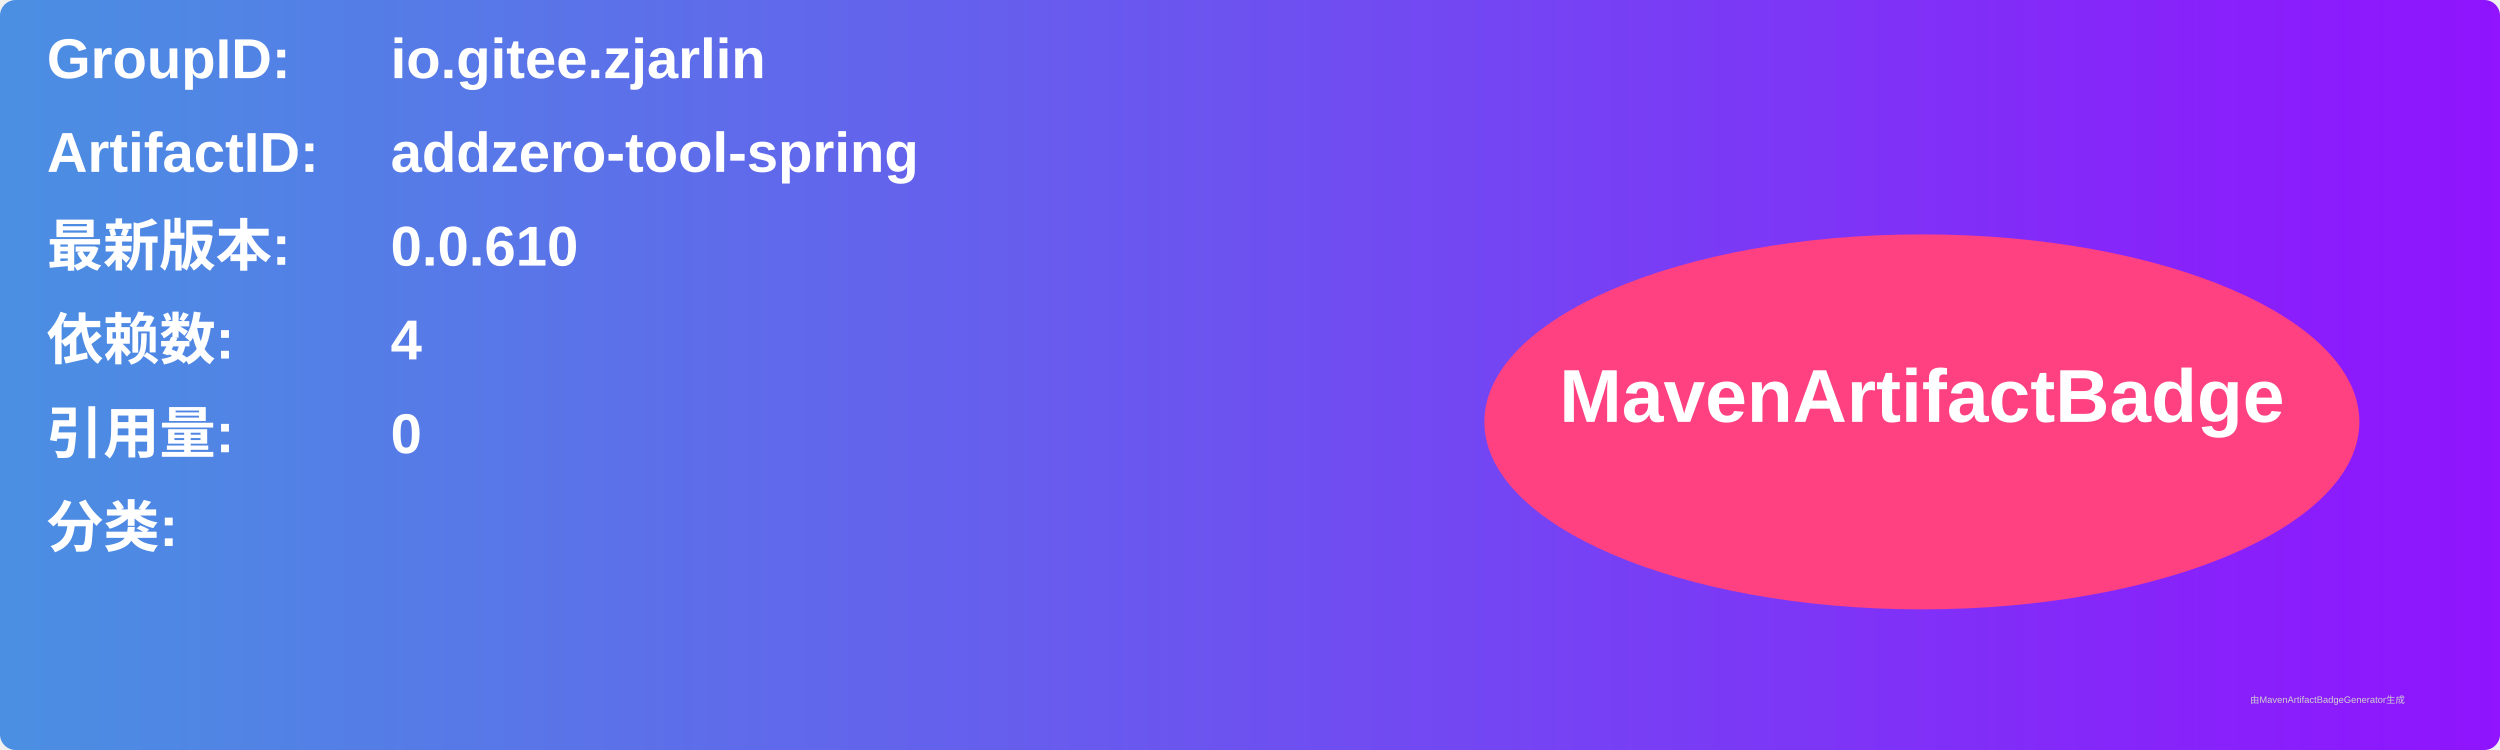
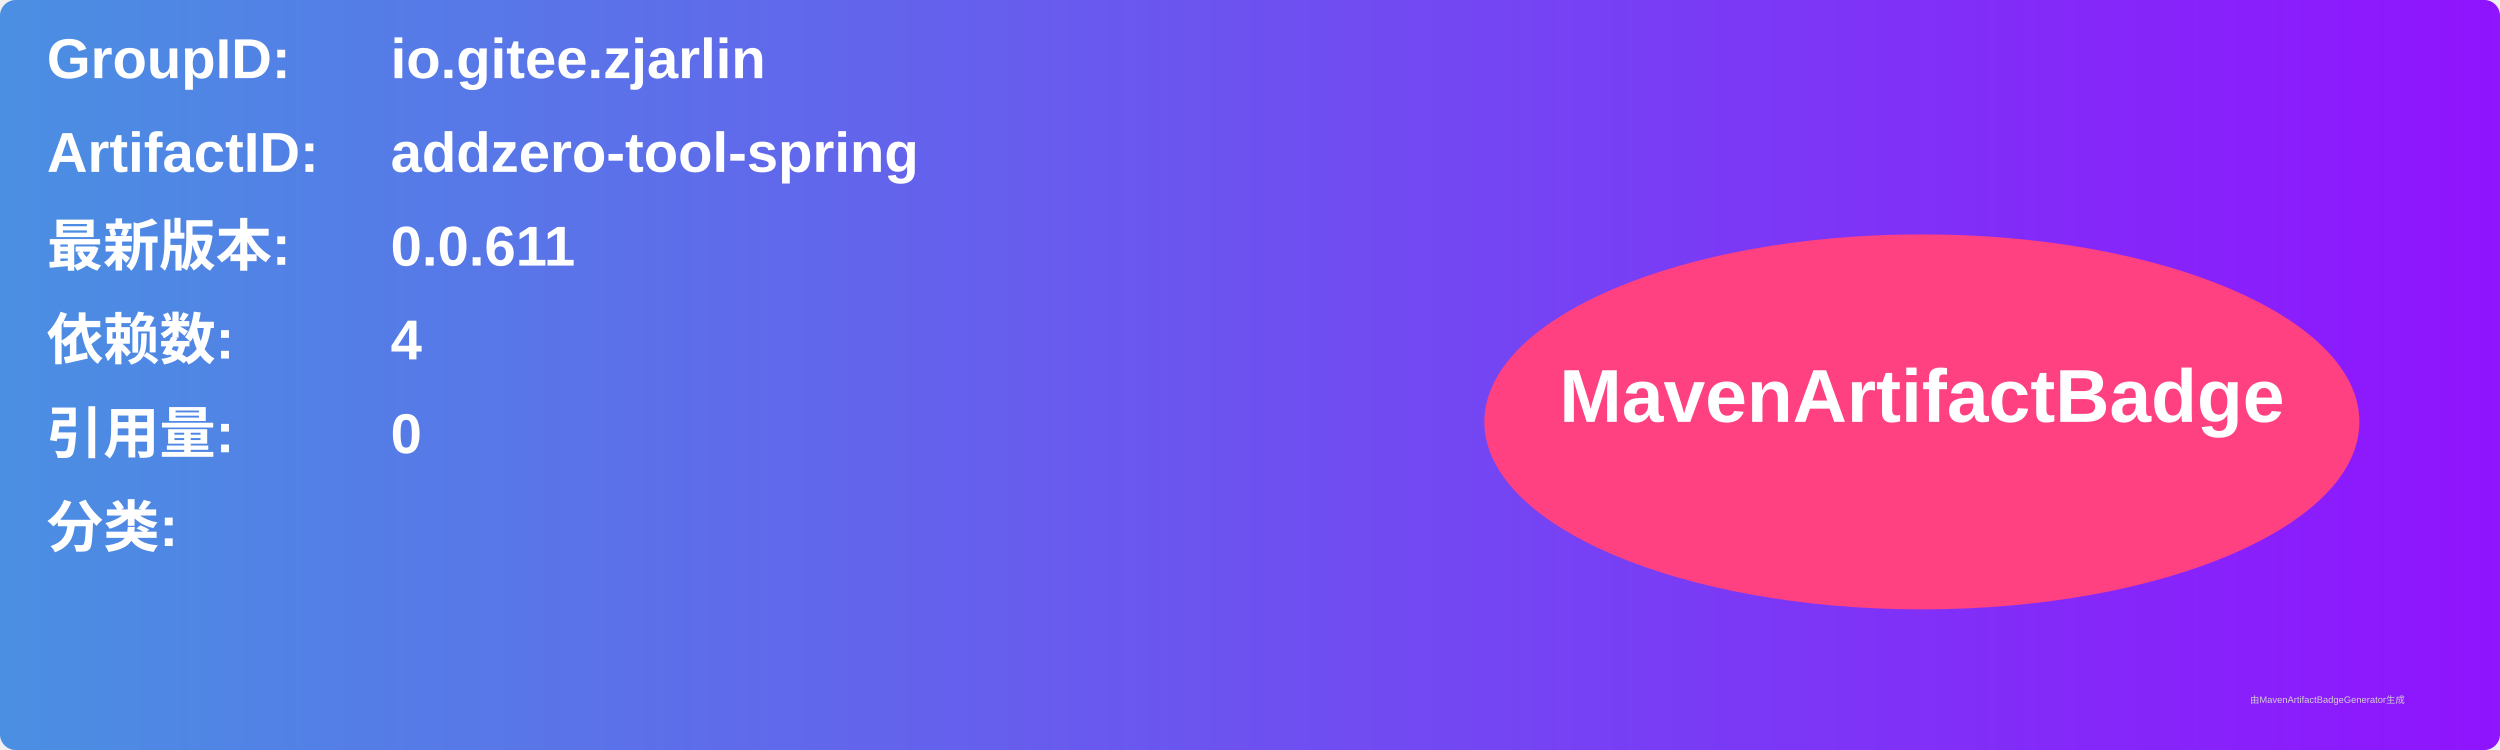
<svg xmlns="http://www.w3.org/2000/svg" width="800" height="240" viewBox="0 0 800 240">
  <linearGradient id="grad" x1="0%" y1="0%" x2="100%" y2="0%">
    <stop offset="0%" stop-color="#4a90e2" />
    <stop offset="100%" stop-color="#9013fe" />
  </linearGradient>
  <rect width="100%" height="100%" rx="5" ry="5" fill="url(#grad)" />
  <g transform="translate(15, 15)">
    <text x="0" y="10" font-family="Arial" font-size="18" fill="white" font-weight="bold" width="260">GroupID:</text>
    <text x="110" y="10" font-family="Arial" font-size="18" fill="white" font-weight="bold" width="460">io.gitee.zjarlin</text>
    <text x="0" y="40" font-family="Arial" font-size="18" fill="white" font-weight="bold" width="260">ArtifactID:</text>
    <text x="110" y="40" font-family="Arial" font-size="18" fill="white" font-weight="bold" width="460">addzero-tool-spring</text>
    <text x="0" y="70" font-family="Arial" font-size="18" fill="white" font-weight="bold">最新版本:</text>
    <text x="110" y="70" font-family="Arial" font-size="18" fill="white" font-weight="bold">
-       <tspan font-weight="bold">0.0.610</tspan>
+       <tspan font-weight="bold">0.0.611</tspan>
    </text>
    <text x="0" y="100" font-family="Arial" font-size="18" fill="white" font-weight="bold">依赖数: </text>
    <text x="110" y="100" font-family="Arial" font-size="18" fill="white">
      <tspan font-weight="bold">4</tspan>
    </text>
    <text x="0" y="130" font-family="Arial" font-size="18" fill="white" font-weight="bold">引用量: </text>
    <text x="110" y="130" font-family="Arial" font-size="18" fill="white">
      <tspan font-weight="bold">0</tspan>
    </text>
    <text x="0" y="160" font-family="Arial" font-size="18" fill="white" font-weight="bold">分类:</text>
    <text x="10" y="190" font-family="Arial" font-size="10" fill="white">
      <tspan font-weight="bold" />
    </text>
    <ellipse cx="600" cy="120" rx="140" ry="60" fill="#ff4081" />
    <text x="600" y="120" text-anchor="middle" font-family="Arial" font-size="24" fill="white" font-weight="bold">MavenArtifactBadge</text>
  </g>
  <text x="720" y="225" font-family="Arial" font-size="3" fill="#d0d0d0">由MavenArtifactBadgeGenerator生成</text>
</svg>
